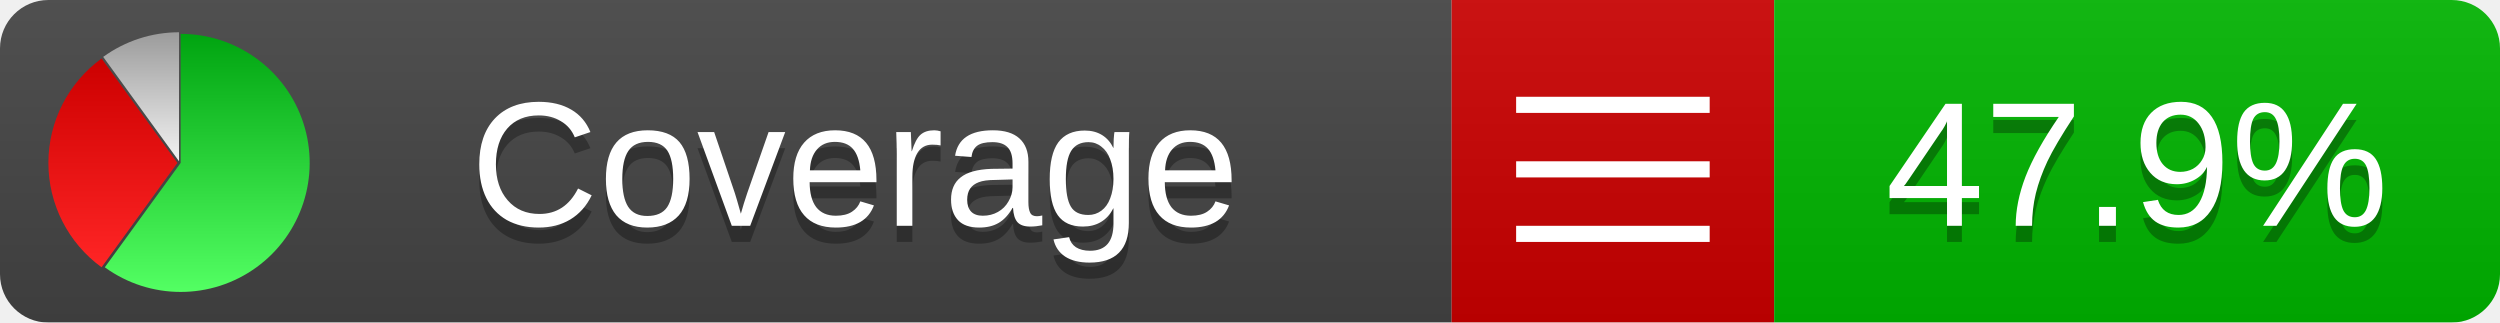
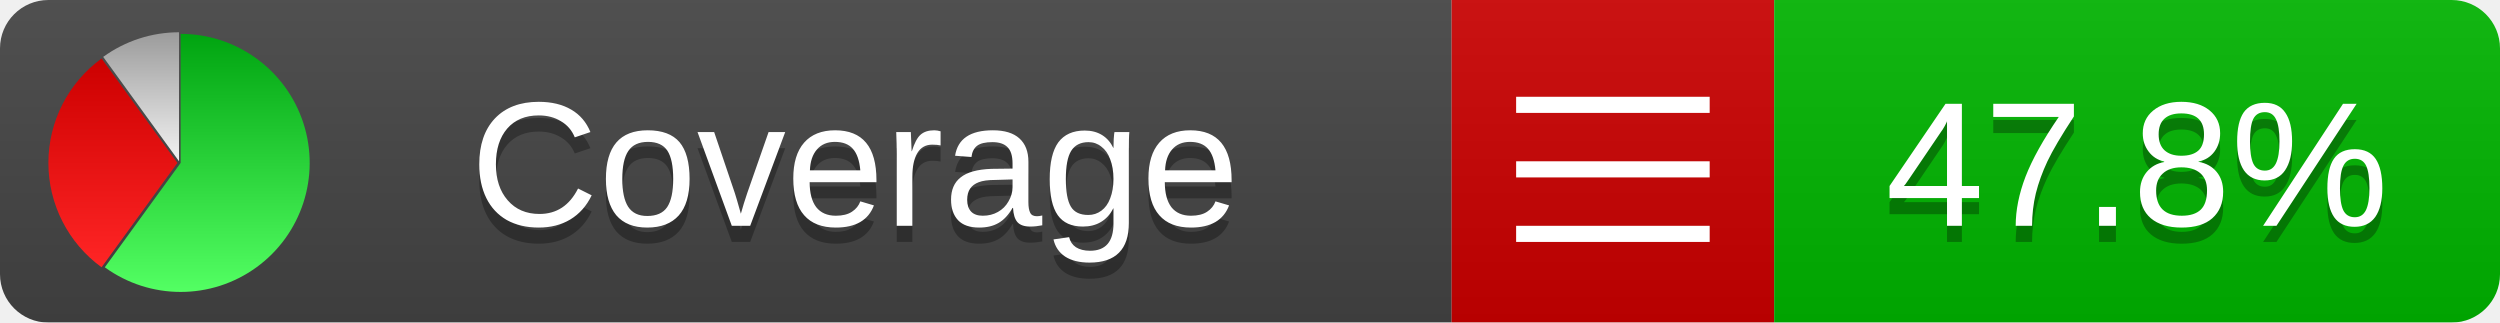
<svg xmlns="http://www.w3.org/2000/svg" xmlns:xlink="http://www.w3.org/1999/xlink" width="155" height="20">
  <style type="text/css">
          
            @keyframes fadeout {
              0 % { visibility: visible; opacity: 1; }
              40% { visibility: visible; opacity: 1; }
              50% { visibility: hidden; opacity: 0; }
              90% { visibility: hidden; opacity: 0; }
              100% { visibility: visible; opacity: 1; }
            }
            @keyframes fadein {
              0% { visibility: hidden; opacity: 0; }
              40% { visibility: hidden; opacity: 0; }
              50% { visibility: visible; opacity: 1; }
              90% { visibility: visible; opacity: 1; }
              100% { visibility: hidden; opacity: 0; }
            }
            .linecoverage {
                animation-duration: 10s;
                animation-name: fadeout;
                animation-iteration-count: infinite;
            }
            .branchcoverage {
                animation-duration: 10s;
                animation-name: fadein;
                animation-iteration-count: infinite;
            }
          
    </style>
  <defs>
    <linearGradient id="gradient" x2="0" y2="100%">
      <stop offset="0" stop-color="#bbb" stop-opacity=".1" />
      <stop offset="1" stop-opacity=".1" />
    </linearGradient>
    <linearGradient id="green" x2="0" y2="100%">
      <stop offset="0" stop-color="#00A410" />
      <stop offset="1" stop-color="#53FF63" />
    </linearGradient>
    <linearGradient id="red" x2="0" y2="100%">
      <stop offset="0" stop-color="#C00" />
      <stop offset="1" stop-color="#FF2525" />
    </linearGradient>
    <linearGradient id="gray" x2="0" y2="100%">
      <stop offset="0" stop-color="#9B9B9B" />
      <stop offset="1" stop-color="#F3F3F3" />
    </linearGradient>
    <mask id="mask">
      <rect width="155" height="20" rx="3" fill="#fff" />
    </mask>
    <g id="icon">
      <path style="fill:url(#green);" d="M205,202.5 l0,-200 a200,200 0 1,1 -117.558,361.803 z" />
      <path style="fill:url(#red);" d="M200,202.5 l-117.558,161.803 a200,200 0 0,1 0,-323.607 z" />
      <path style="fill:url(#gray);" d="M202.5,200 l-117.558,-161.803 a200,200 0 0,1 117.558,-38.196 z" />
    </g>
  </defs>
  <g mask="url(#mask)">
    <rect x="0" y="0" width="90" height="20" fill="#444" />
    <rect x="90" y="0" width="20" height="20" fill="#c00" />
    <rect x="110" y="0" width="45" height="20" fill="#00B600" />
    <rect x="0" y="0" width="155" height="20" fill="url(#gradient)" />
  </g>
  <g>
    <path class="" stroke="#fff" d="M94 6.5 h12 M94 10.5 h12 M94 14.5 h12" />
  </g>
  <g fill="#fff" text-anchor="middle" font-family="Verdana,Arial,Geneva,sans-serif" font-size="11">
    <a xlink:href="https://github.com/danielpalme/ReportGenerator" target="_top">
      <use xlink:href="#icon" transform="translate(3,2) scale(.04)" />
    </a>
    <text x="53" y="15" fill="#010101" fill-opacity=".3">Coverage</text>
    <text x="53" y="14" fill="#fff">Coverage</text>
-     <text class="" x="132.5" y="15" fill="#010101" fill-opacity=".3">47.9%</text>
-     <text class="" x="132.5" y="14">47.9%</text>
+     <text class="" x="132.5" y="15" fill="#010101" fill-opacity=".3">47.8%</text>
+     <text class="" x="132.5" y="14">47.8%</text>
  </g>
  <g>
    <rect class="" x="90" y="0" width="65" height="20" fill-opacity="0" />
  </g>
</svg>
